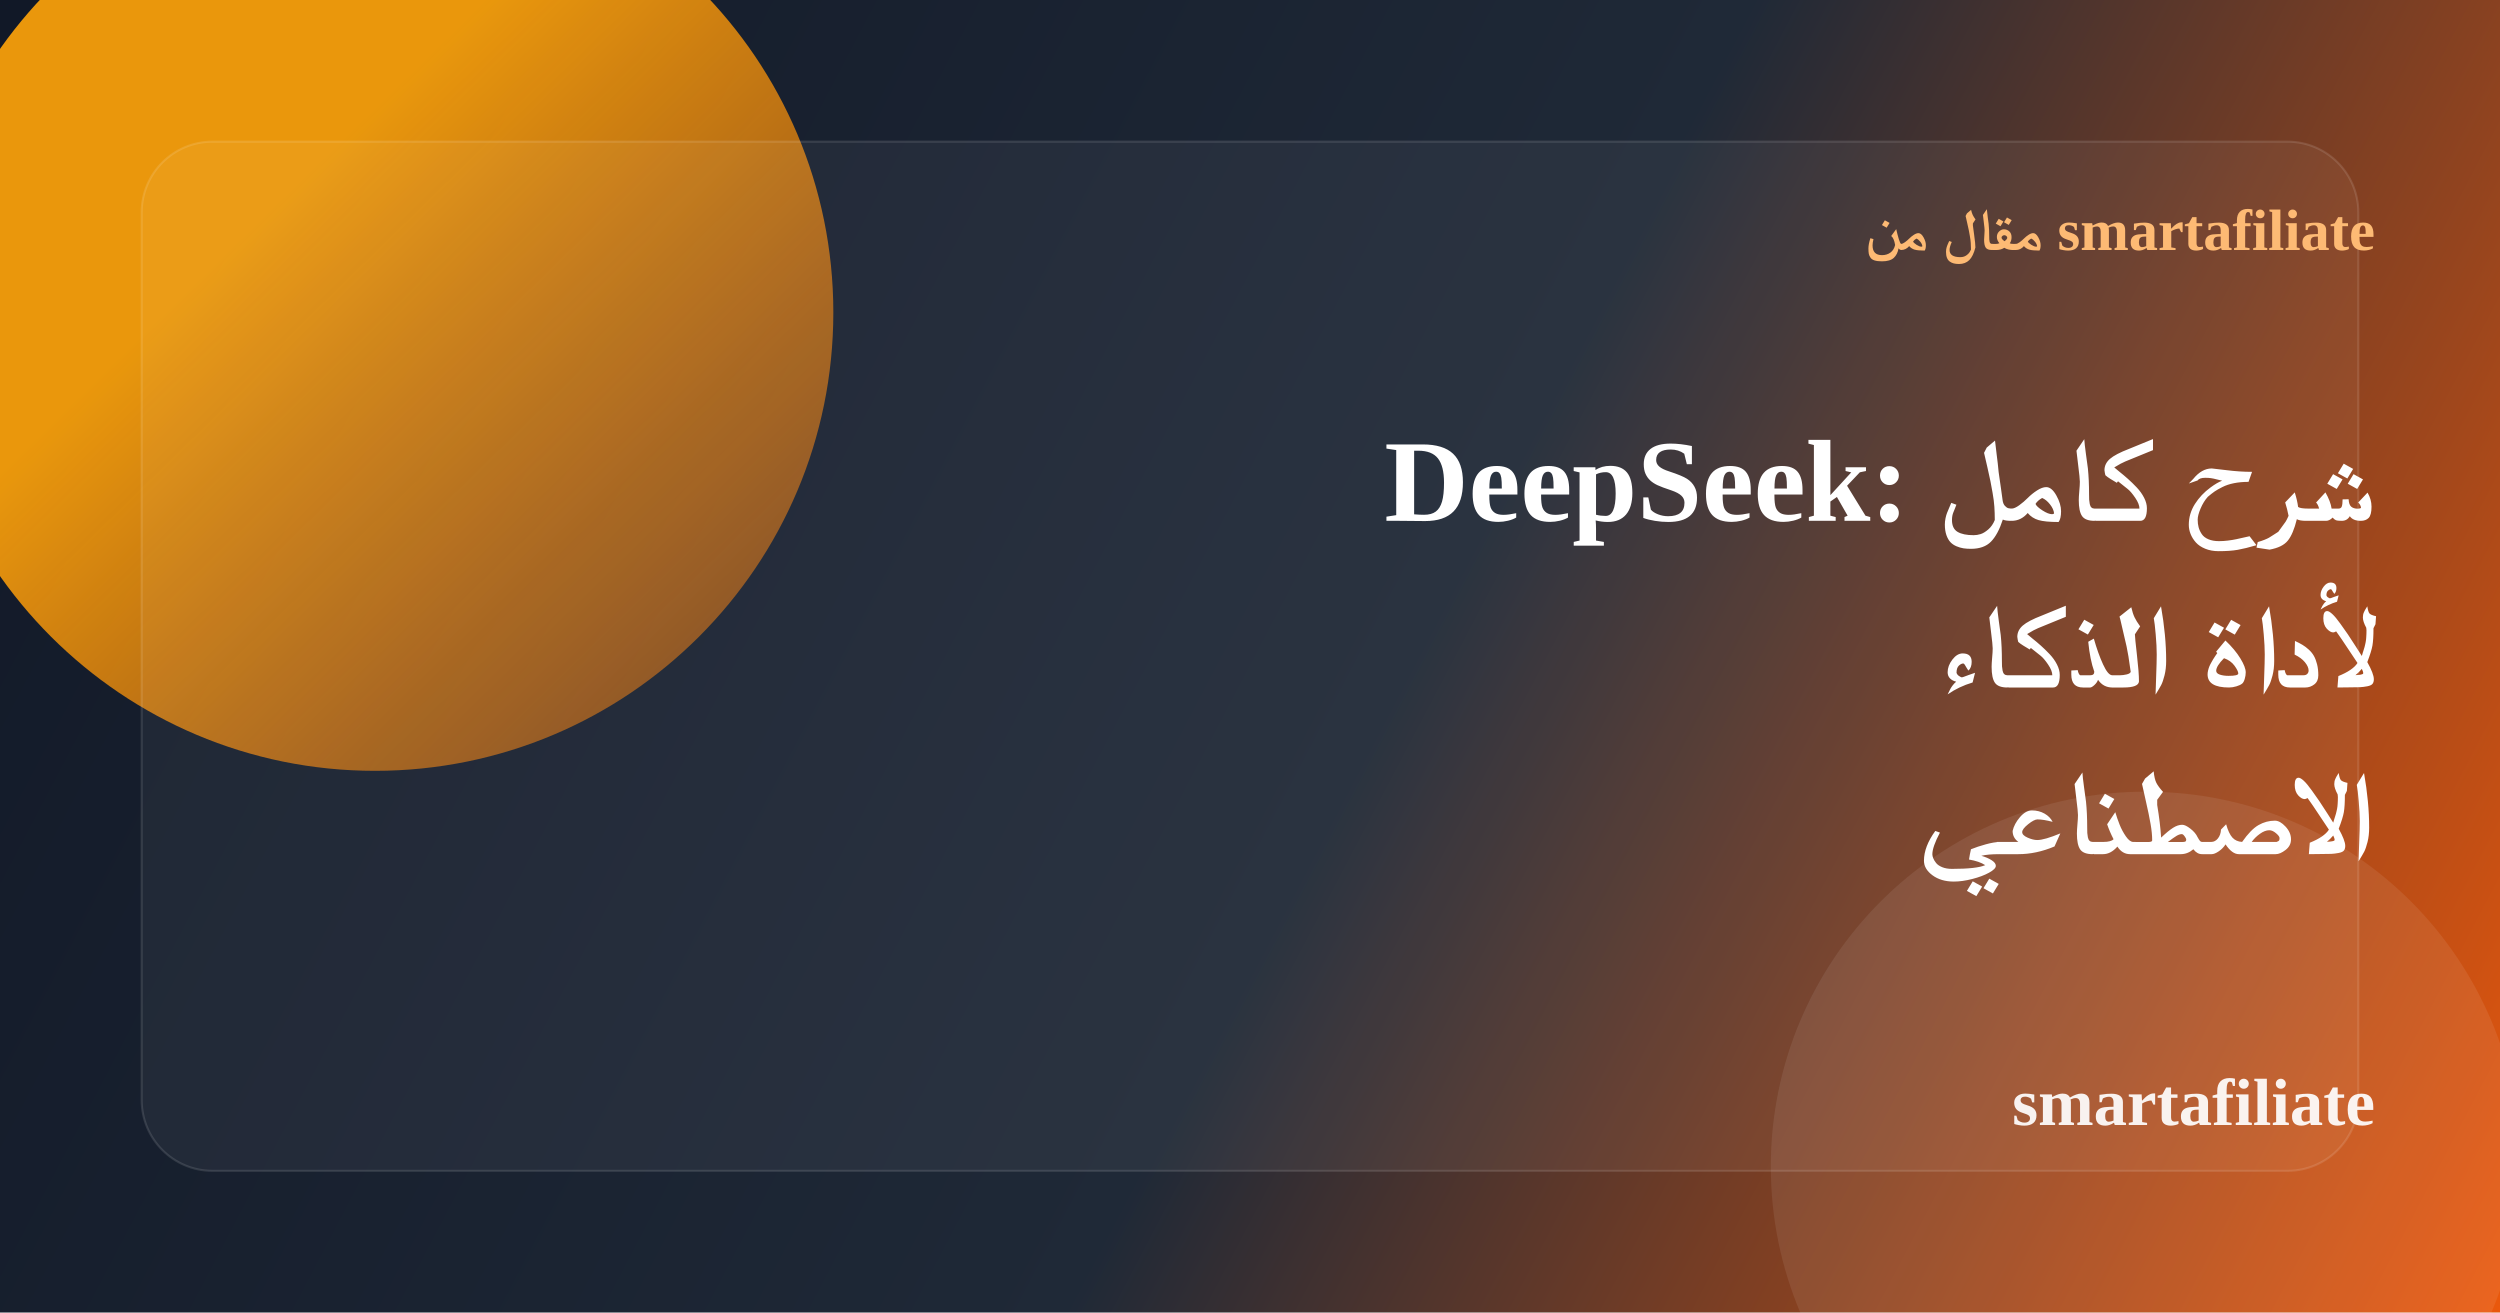
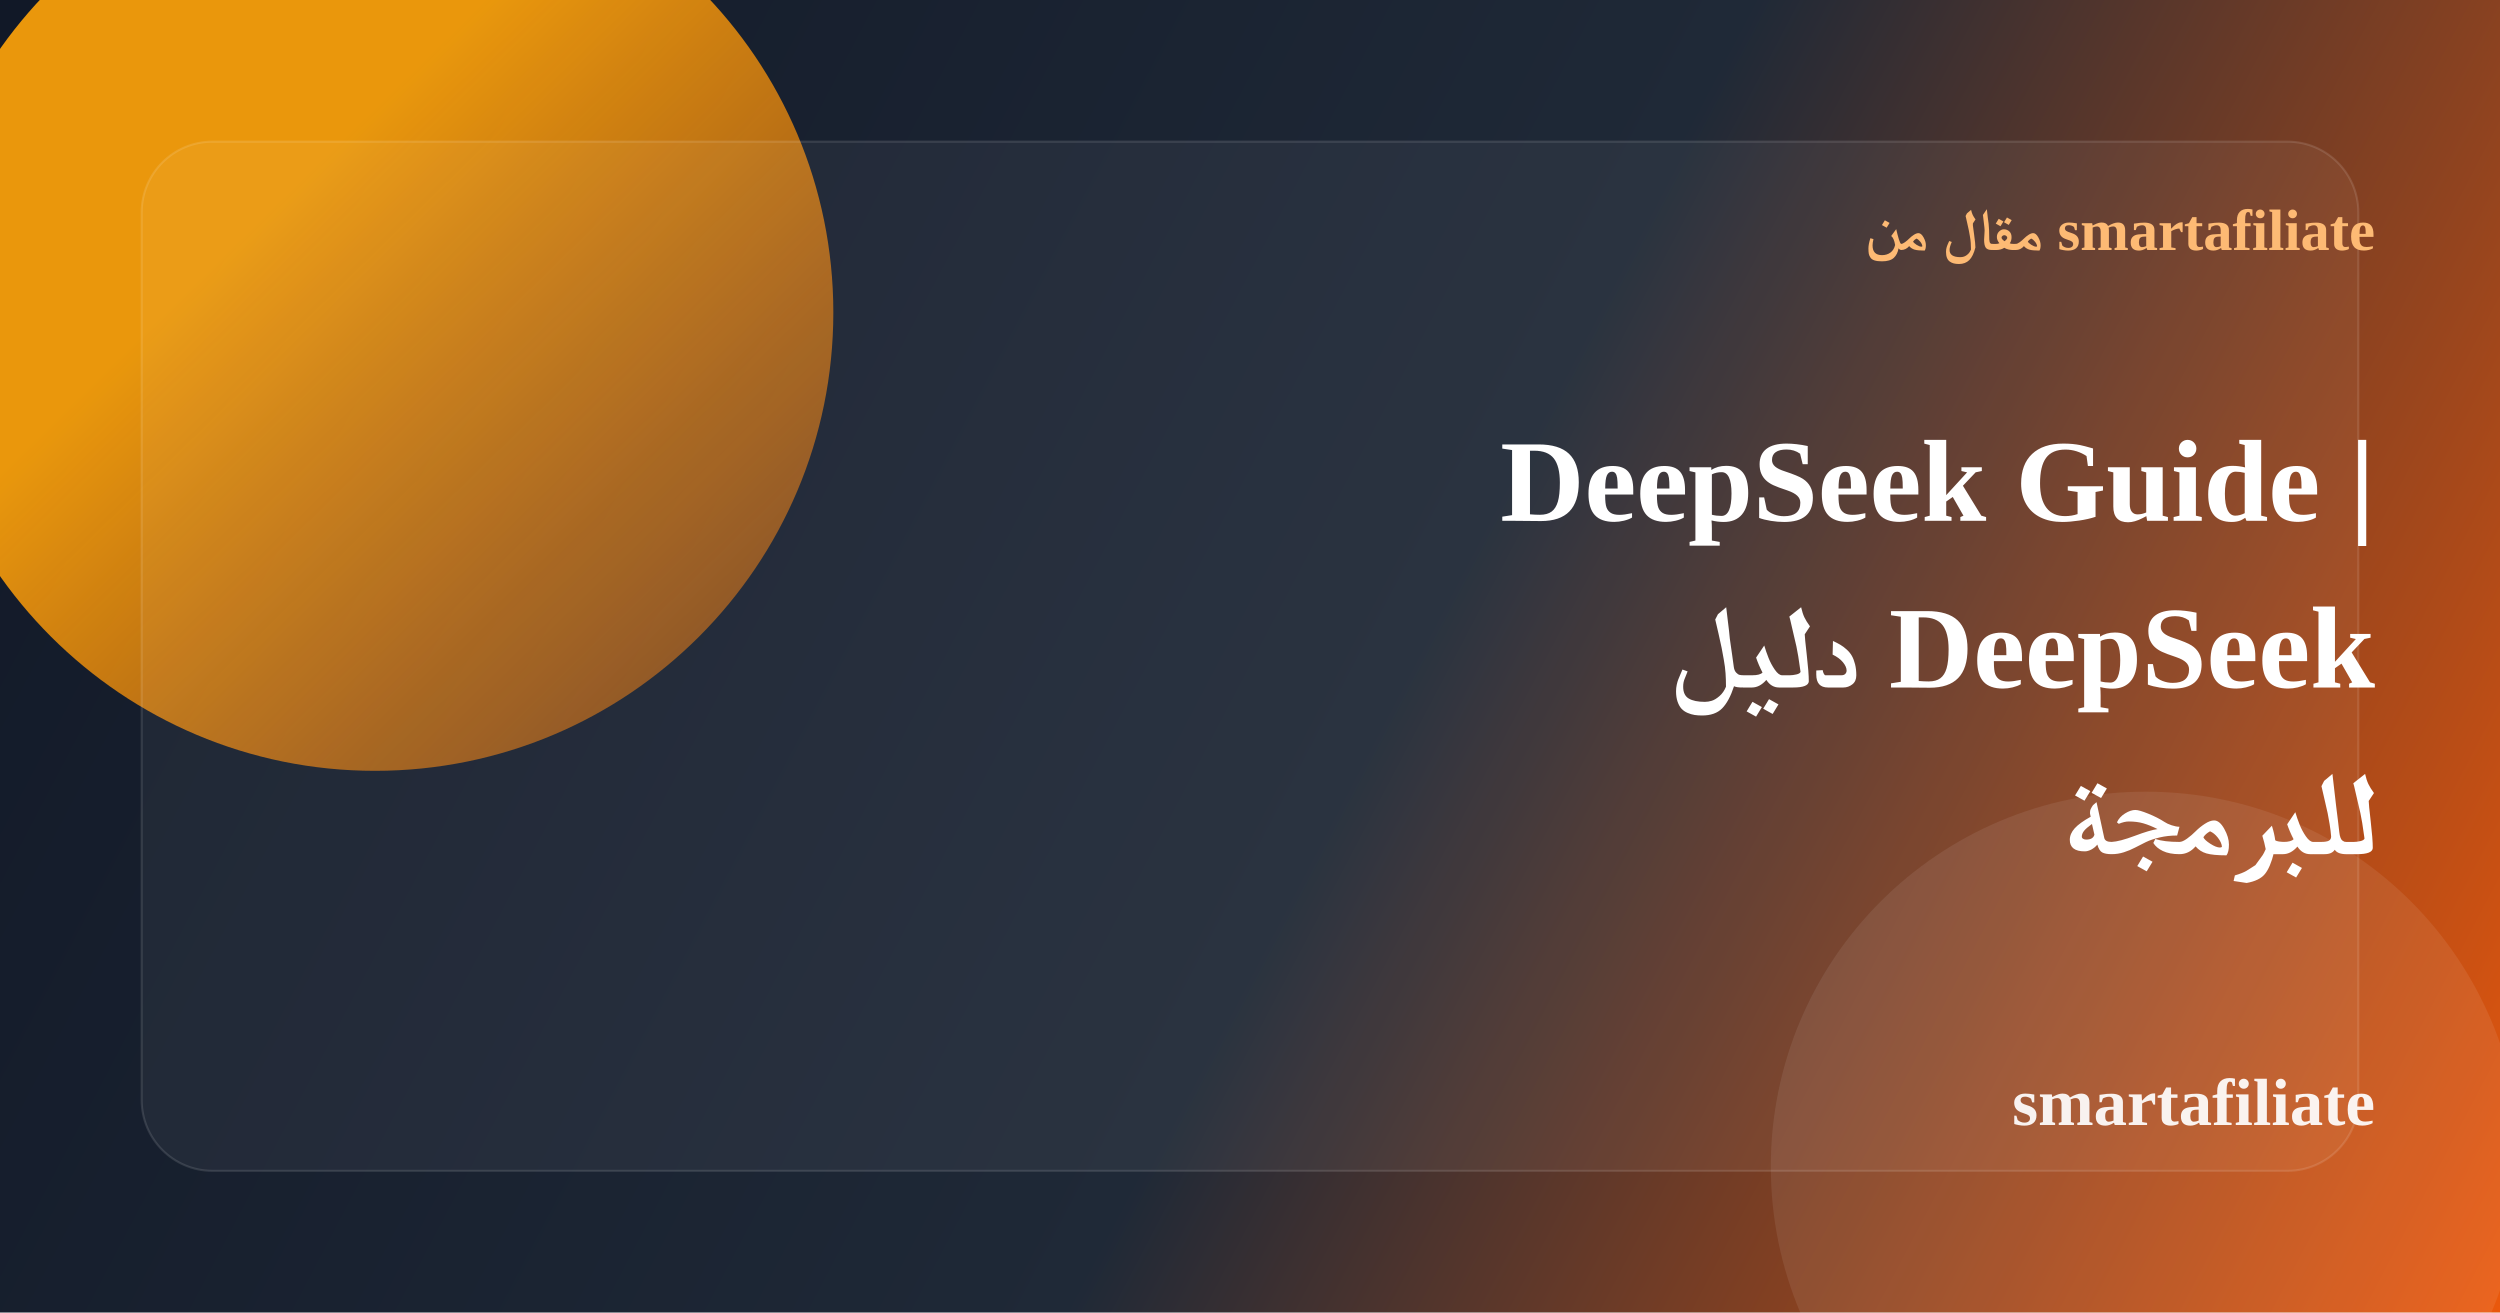
<svg xmlns="http://www.w3.org/2000/svg" width="1200" height="630" viewBox="0 0 1200 630" fill="none">
  <defs>
    <linearGradient id="bg" x1="0" y1="0" x2="1200" y2="630" gradientUnits="userSpaceOnUse">
      <stop stop-color="#111827" />
      <stop offset="0.55" stop-color="#1F2937" />
      <stop offset="1" stop-color="#EA580C" />
    </linearGradient>
    <linearGradient id="accent" x1="120" y1="110" x2="520" y2="520" gradientUnits="userSpaceOnUse">
      <stop stop-color="#F59E0B" stop-opacity="0.95" />
      <stop offset="1" stop-color="#EA580C" stop-opacity="0.15" />
    </linearGradient>
  </defs>
  <rect width="1200" height="630" rx="0" fill="url(#bg)" />
  <circle cx="180" cy="150" r="220" fill="url(#accent)" />
  <circle cx="1030" cy="560" r="180" fill="#ffffff" fill-opacity="0.08" />
  <rect x="68" y="68" width="1064" height="494" rx="34" fill="#ffffff" fill-opacity="0.05" stroke="#ffffff" stroke-opacity="0.12" />
  <text x="1140" y="120" text-anchor="end" font-size="28" font-weight="700" fill="#FDBA74">مقال من smartafiliate</text>
-   <text x="1140" y="250" text-anchor="end" font-size="56" font-weight="800" fill="#ffffff">DeepSeek: شرح كامل</text>
-   <text x="1140" y="330" text-anchor="end" font-size="56" font-weight="800" fill="#ffffff">لأداة الذكاء</text>
-   <text x="1140" y="410" text-anchor="end" font-size="56" font-weight="800" fill="#ffffff">الاصطناعي</text>
+   <text x="1140" y="250" text-anchor="end" font-size="56" font-weight="800" fill="#ffffff">DeepSeek Guide |</text>
+   <text x="1140" y="330" text-anchor="end" font-size="56" font-weight="800" fill="#ffffff">دليل DeepSeek</text>
+   <text x="1140" y="410" text-anchor="end" font-size="56" font-weight="800" fill="#ffffff">للبرمجة</text>
  <text x="1140" y="540" text-anchor="end" font-size="32" font-weight="700" fill="#ffffff" fill-opacity="0.92">smartafiliate</text>
</svg>
